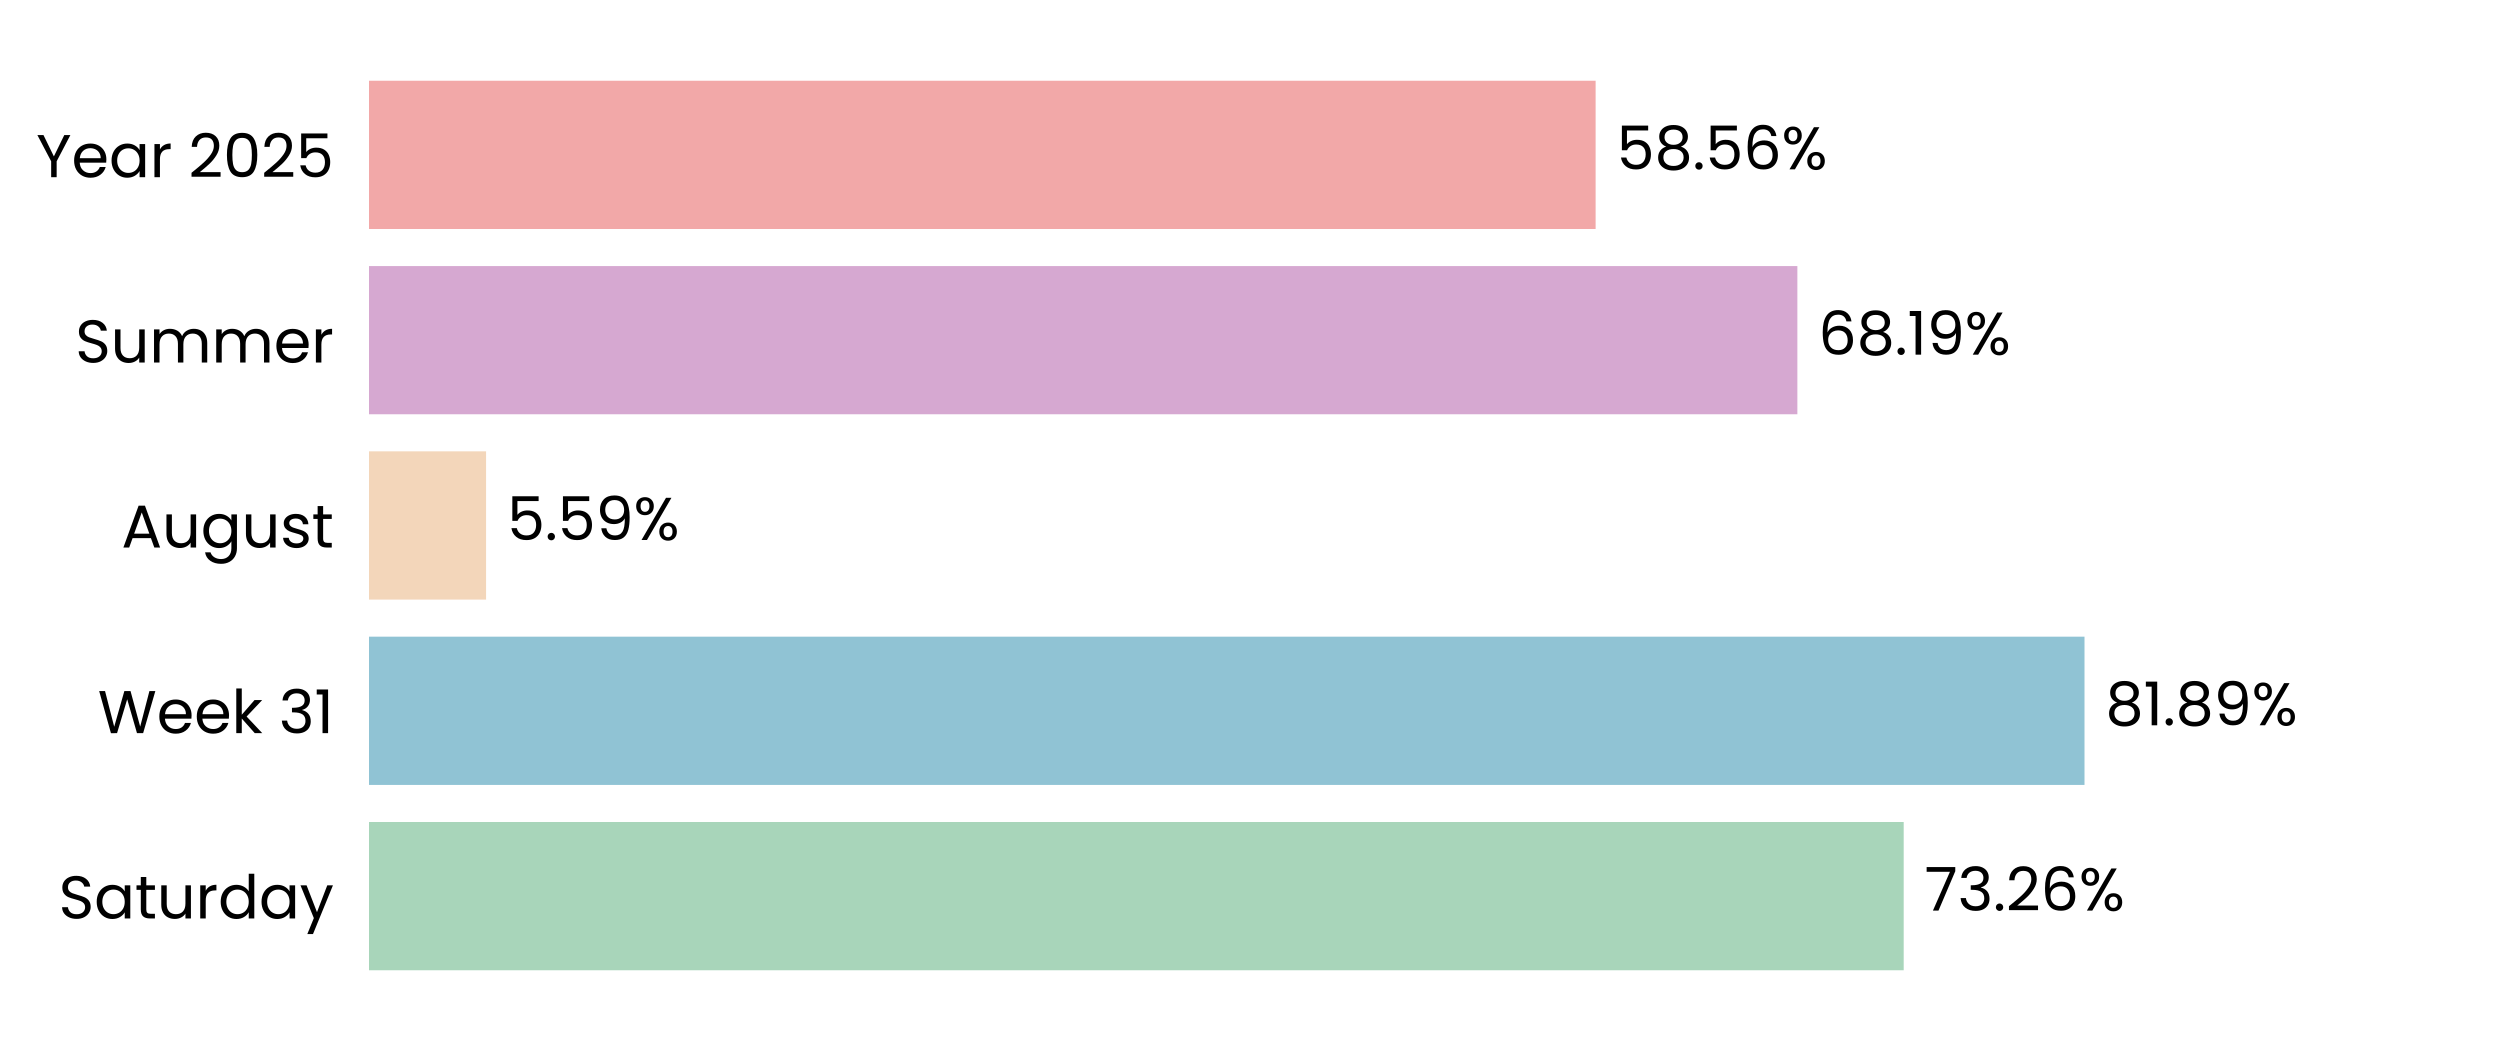
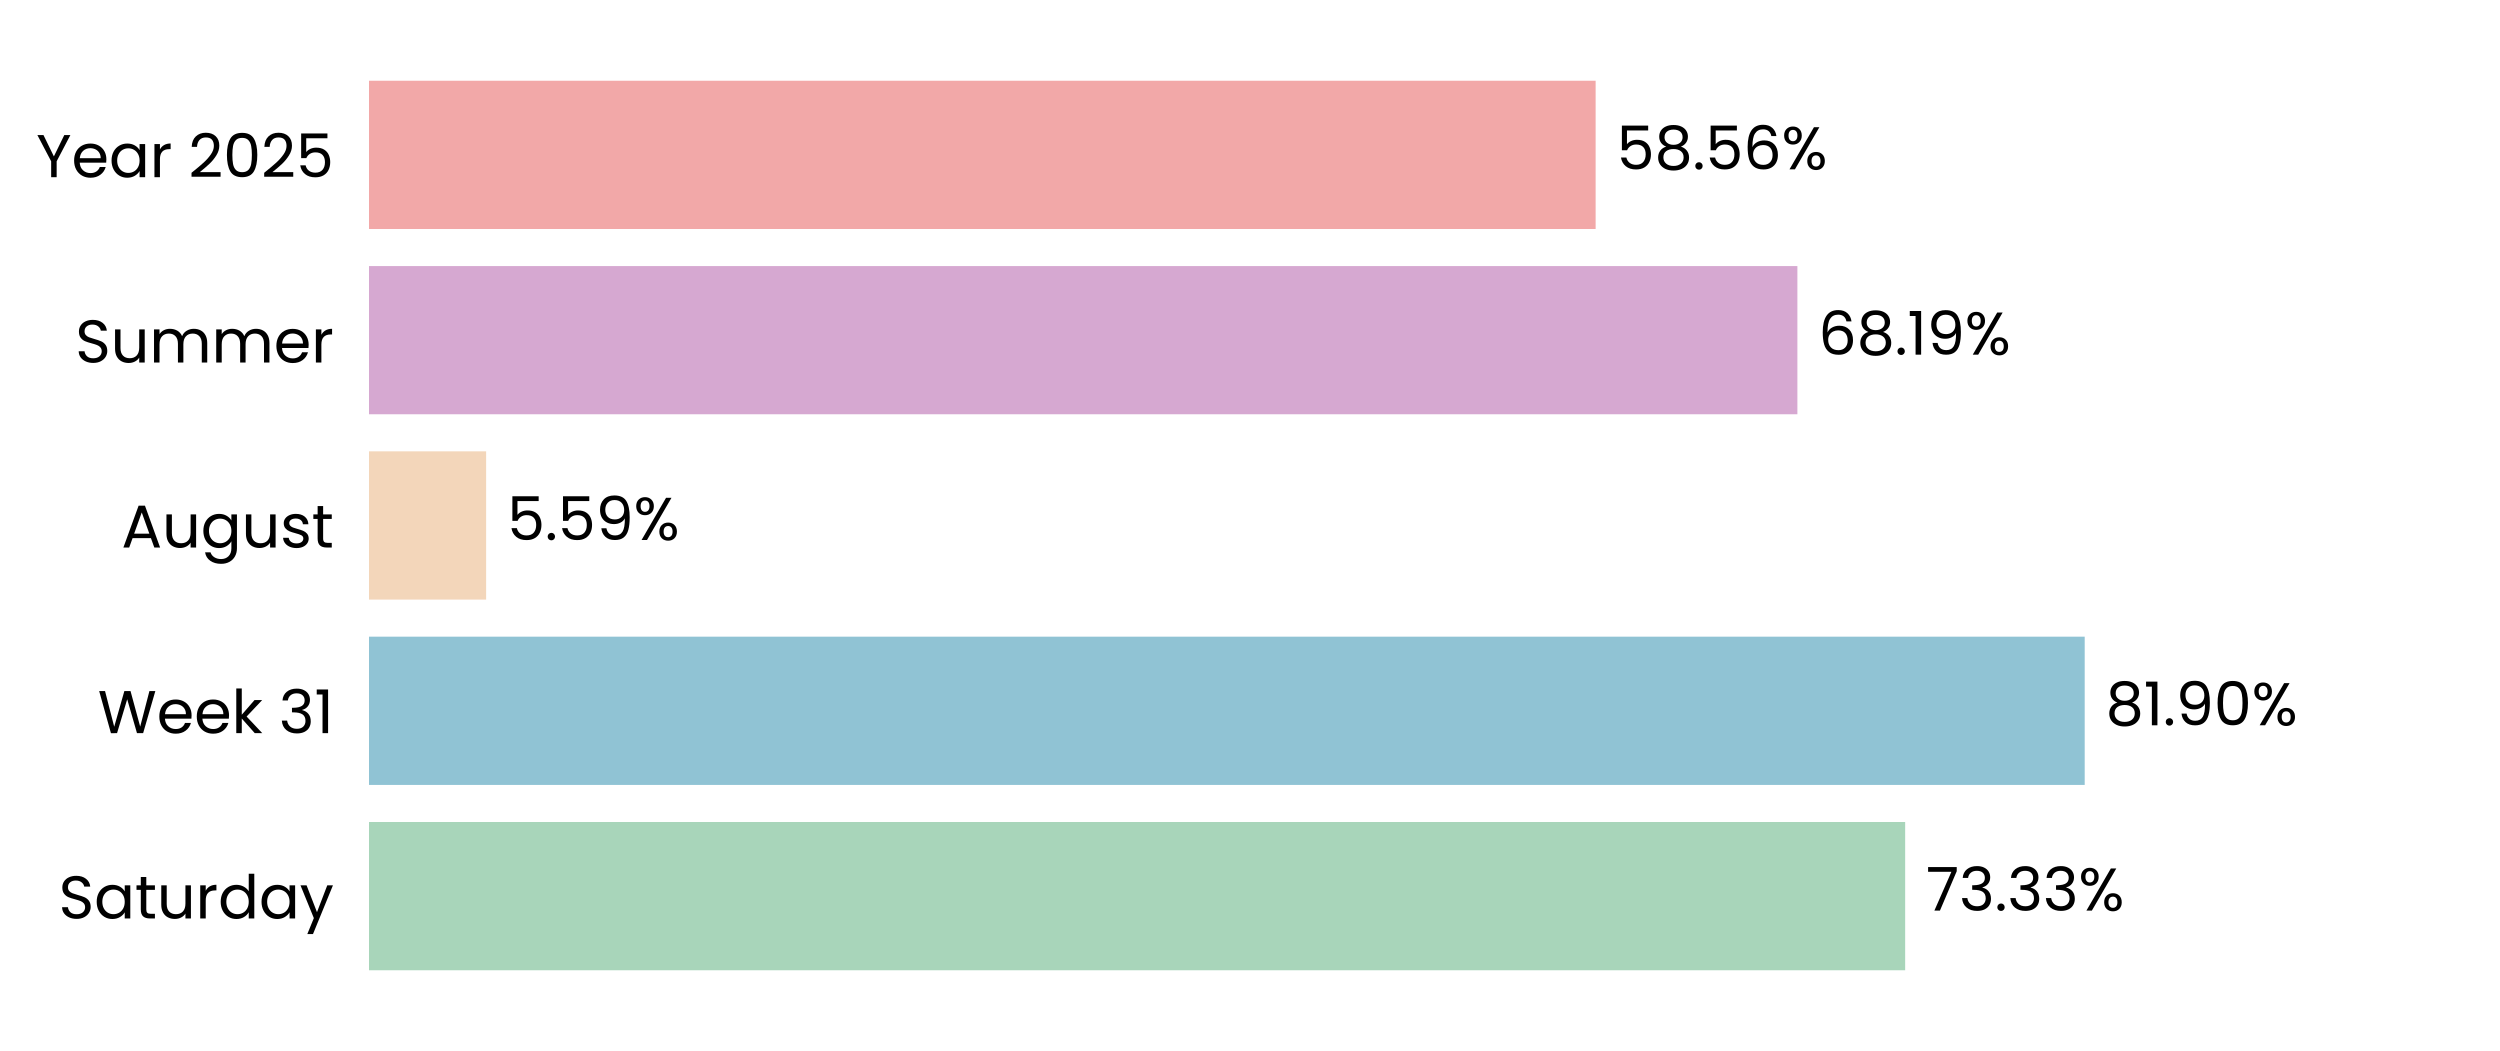
<svg xmlns="http://www.w3.org/2000/svg" xmlns:xlink="http://www.w3.org/1999/xlink" width="496.691pt" height="208.8pt" viewBox="0 0 496.691 208.8" version="1.1">
  <defs>
    <style type="text/css">*{stroke-linejoin: round; stroke-linecap: butt}</style>
  </defs>
  <g id="figure_1">
    <g id="patch_1">
      <path d="M 0 208.8  L 496.691 208.8  L 496.691 0  L 0 0  L 0 208.8  z " style="fill: none" />
    </g>
    <g id="axes_1">
      <g id="patch_2">
        <path d="M 73.311 201.6  L 489.491 201.6  L 489.491 7.2  L 73.311 7.2  L 73.311 201.6  z " style="fill: none" />
      </g>
      <g id="patch_3">
-         <path d="M 73.311 192.764  L 378.221 192.764  L 378.221 163.309  L 73.311 163.309  z " clip-path="url(#p13d60dec69)" style="fill: #a8d5ba" />
+         <path d="M 73.311 192.764  L 378.51 192.764  L 378.51 163.309  L 73.311 163.309  z " clip-path="url(#p15d9224193)" style="fill: #a8d5ba" />
      </g>
      <g id="patch_4">
-         <path d="M 73.311 155.945  L 414.141 155.945  L 414.141 126.491  L 73.311 126.491  z " clip-path="url(#p13d60dec69)" style="fill: #90c3d4" />
+         <path d="M 73.311 155.945  L 414.182 155.945  L 414.182 126.491  L 73.311 126.491  z " clip-path="url(#p15d9224193)" style="fill: #90c3d4" />
      </g>
      <g id="patch_5">
-         <path d="M 73.311 119.127  L 96.572 119.127  L 96.572 89.673  L 73.311 89.673  z " clip-path="url(#p13d60dec69)" style="fill: #f3d6ba" />
+         <path d="M 73.311 119.127  L 96.582 119.127  L 96.582 89.673  L 73.311 89.673  z " clip-path="url(#p15d9224193)" style="fill: #f3d6ba" />
      </g>
      <g id="patch_6">
-         <path d="M 73.311 82.309  L 357.095 82.309  L 357.095 52.855  L 73.311 52.855  z " clip-path="url(#p13d60dec69)" style="fill: #d6a8d1" />
+         <path d="M 73.311 82.309  L 357.098 82.309  L 357.098 52.855  L 73.311 52.855  z " clip-path="url(#p15d9224193)" style="fill: #d6a8d1" />
      </g>
      <g id="patch_7">
-         <path d="M 73.311 45.491  L 317.013 45.491  L 317.013 16.036  L 73.311 16.036  z " clip-path="url(#p13d60dec69)" style="fill: #f2a8a8" />
+         <path d="M 73.311 45.491  L 317.014 45.491  L 317.014 16.036  L 73.311 16.036  z " clip-path="url(#p15d9224193)" style="fill: #f2a8a8" />
      </g>
      <g id="matplotlib.axis_1">
        <g id="ytick_1">
          <g id="text_1">
            <g transform="translate(11.65312 182.4764) scale(0.12 -0.12)">
              <defs>
                <path id="Poppins-Regular-53" d="M 1907 -45  Q 1466 -45 1117 112  Q 768 269 569 547  Q 371 826 365 1190  L 986 1190  Q 1018 877 1245 662  Q 1472 448 1907 448  Q 2323 448 2563 656  Q 2803 864 2803 1190  Q 2803 1446 2662 1606  Q 2522 1766 2310 1849  Q 2099 1933 1741 2029  Q 1299 2144 1033 2259  Q 768 2374 579 2620  Q 390 2867 390 3283  Q 390 3648 576 3929  Q 762 4211 1098 4364  Q 1434 4518 1869 4518  Q 2496 4518 2896 4204  Q 3296 3891 3347 3373  L 2707 3373  Q 2675 3629 2438 3824  Q 2202 4019 1811 4019  Q 1446 4019 1216 3830  Q 986 3642 986 3302  Q 986 3059 1123 2905  Q 1261 2752 1462 2672  Q 1664 2592 2029 2490  Q 2470 2368 2739 2249  Q 3008 2131 3200 1884  Q 3392 1638 3392 1216  Q 3392 890 3219 602  Q 3046 314 2707 134  Q 2368 -45 1907 -45  z " transform="scale(0.015625)" />
                <path id="Poppins-Regular-61" d="M 275 1766  Q 275 2304 492 2710  Q 710 3117 1091 3341  Q 1472 3565 1939 3565  Q 2400 3565 2739 3366  Q 3078 3168 3245 2867  L 3245 3507  L 3834 3507  L 3834 0  L 3245 0  L 3245 653  Q 3072 346 2729 144  Q 2387 -58 1933 -58  Q 1466 -58 1088 172  Q 710 403 492 819  Q 275 1235 275 1766  z M 3245 1760  Q 3245 2157 3085 2451  Q 2925 2746 2653 2902  Q 2381 3059 2054 3059  Q 1728 3059 1459 2905  Q 1190 2752 1030 2457  Q 870 2163 870 1766  Q 870 1363 1030 1065  Q 1190 768 1459 611  Q 1728 454 2054 454  Q 2381 454 2653 611  Q 2925 768 3085 1065  Q 3245 1363 3245 1760  z " transform="scale(0.015625)" />
                <path id="Poppins-Regular-74" d="M 1203 3027  L 1203 960  Q 1203 704 1312 598  Q 1421 493 1690 493  L 2118 493  L 2118 0  L 1594 0  Q 1107 0 864 224  Q 621 448 621 960  L 621 3027  L 166 3027  L 166 3507  L 621 3507  L 621 4390  L 1203 4390  L 1203 3507  L 2118 3507  L 2118 3027  L 1203 3027  z " transform="scale(0.015625)" />
                <path id="Poppins-Regular-75" d="M 3603 3507  L 3603 0  L 3021 0  L 3021 518  Q 2854 250 2556 99  Q 2259 -51 1901 -51  Q 1491 -51 1164 118  Q 838 288 649 627  Q 461 966 461 1453  L 461 3507  L 1037 3507  L 1037 1530  Q 1037 1011 1299 732  Q 1562 454 2016 454  Q 2483 454 2752 742  Q 3021 1030 3021 1581  L 3021 3507  L 3603 3507  z " transform="scale(0.015625)" />
                <path id="Poppins-Regular-72" d="M 1075 2938  Q 1229 3238 1513 3404  Q 1798 3571 2208 3571  L 2208 2970  L 2054 2970  Q 1075 2970 1075 1907  L 1075 0  L 493 0  L 493 3507  L 1075 3507  L 1075 2938  z " transform="scale(0.015625)" />
                <path id="Poppins-Regular-64" d="M 275 1766  Q 275 2304 492 2710  Q 710 3117 1091 3341  Q 1472 3565 1946 3565  Q 2355 3565 2707 3376  Q 3059 3187 3245 2880  L 3245 4736  L 3834 4736  L 3834 0  L 3245 0  L 3245 659  Q 3072 346 2733 144  Q 2394 -58 1939 -58  Q 1472 -58 1091 172  Q 710 403 492 819  Q 275 1235 275 1766  z M 3245 1760  Q 3245 2157 3085 2451  Q 2925 2746 2653 2902  Q 2381 3059 2054 3059  Q 1728 3059 1459 2905  Q 1190 2752 1030 2457  Q 870 2163 870 1766  Q 870 1363 1030 1065  Q 1190 768 1459 611  Q 1728 454 2054 454  Q 2381 454 2653 611  Q 2925 768 3085 1065  Q 3245 1363 3245 1760  z " transform="scale(0.015625)" />
                <path id="Poppins-Regular-79" d="M 3514 3507  L 1402 -1651  L 800 -1651  L 1491 38  L 77 3507  L 723 3507  L 1824 666  L 2912 3507  L 3514 3507  z " transform="scale(0.015625)" />
              </defs>
              <use xlink:href="#Poppins-Regular-53" />
              <use xlink:href="#Poppins-Regular-61" transform="translate(58.7 0)" />
              <use xlink:href="#Poppins-Regular-74" transform="translate(126.3 0)" />
              <use xlink:href="#Poppins-Regular-75" transform="translate(162.7 0)" />
              <use xlink:href="#Poppins-Regular-72" transform="translate(226.7 0)" />
              <use xlink:href="#Poppins-Regular-64" transform="translate(264 0)" />
              <use xlink:href="#Poppins-Regular-61" transform="translate(331.5999 0)" />
              <use xlink:href="#Poppins-Regular-79" transform="translate(399.1999 0)" />
            </g>
          </g>
        </g>
        <g id="ytick_2">
          <g id="text_2">
            <g transform="translate(19.42687 145.6582) scale(0.12 -0.12)">
              <defs>
                <path id="Poppins-Regular-57" d="M 6099 4461  L 4806 0  L 4154 0  L 3117 3590  L 2042 0  L 1395 -6  L 147 4461  L 768 4461  L 1741 678  L 2816 4461  L 3469 4461  L 4493 691  L 5472 4461  L 6099 4461  z " transform="scale(0.015625)" />
                <path id="Poppins-Regular-65" d="M 3693 1888  Q 3693 1722 3674 1536  L 870 1536  Q 902 1018 1225 726  Q 1549 435 2010 435  Q 2387 435 2640 611  Q 2893 787 2995 1082  L 3622 1082  Q 3482 576 3059 259  Q 2637 -58 2010 -58  Q 1510 -58 1116 166  Q 723 390 499 803  Q 275 1216 275 1760  Q 275 2304 492 2713  Q 710 3123 1104 3344  Q 1498 3565 2010 3565  Q 2509 3565 2893 3347  Q 3277 3130 3485 2749  Q 3693 2368 3693 1888  z M 3091 2010  Q 3091 2342 2944 2582  Q 2797 2822 2544 2947  Q 2291 3072 1984 3072  Q 1542 3072 1232 2790  Q 922 2509 877 2010  L 3091 2010  z " transform="scale(0.015625)" />
                <path id="Poppins-Regular-6b" d="M 2451 0  L 1075 1549  L 1075 0  L 493 0  L 493 4736  L 1075 4736  L 1075 1952  L 2426 3507  L 3238 3507  L 1587 1760  L 3245 0  L 2451 0  z " transform="scale(0.015625)" />
                <path id="Poppins-Regular-20" transform="scale(0.015625)" />
                <path id="Poppins-Regular-33" d="M 384 3462  Q 429 4051 838 4384  Q 1248 4717 1901 4717  Q 2336 4717 2653 4560  Q 2970 4403 3133 4134  Q 3296 3866 3296 3526  Q 3296 3130 3069 2842  Q 2842 2554 2477 2470  L 2477 2438  Q 2893 2336 3136 2035  Q 3379 1734 3379 1248  Q 3379 883 3212 592  Q 3046 301 2713 134  Q 2381 -32 1914 -32  Q 1235 -32 800 323  Q 365 678 314 1331  L 877 1331  Q 922 947 1190 704  Q 1459 461 1907 461  Q 2355 461 2588 694  Q 2822 928 2822 1299  Q 2822 1779 2502 1990  Q 2182 2202 1536 2202  L 1389 2202  L 1389 2688  L 1542 2688  Q 2131 2694 2432 2883  Q 2733 3072 2733 3469  Q 2733 3808 2512 4013  Q 2291 4218 1882 4218  Q 1485 4218 1241 4013  Q 998 3808 954 3462  L 384 3462  z " transform="scale(0.015625)" />
                <path id="Poppins-Regular-31" d="M 243 4096  L 243 4627  L 1446 4627  L 1446 0  L 858 0  L 858 4096  L 243 4096  z " transform="scale(0.015625)" />
              </defs>
              <use xlink:href="#Poppins-Regular-57" />
              <use xlink:href="#Poppins-Regular-65" transform="translate(97.59999 0)" />
              <use xlink:href="#Poppins-Regular-65" transform="translate(159.6 0)" />
              <use xlink:href="#Poppins-Regular-6b" transform="translate(221.6 0)" />
              <use xlink:href="#Poppins-Regular-20" transform="translate(273.0999 0)" />
              <use xlink:href="#Poppins-Regular-33" transform="translate(299.7999 0)" />
              <use xlink:href="#Poppins-Regular-31" transform="translate(358.6999 0)" />
            </g>
          </g>
        </g>
        <g id="ytick_3">
          <g id="text_3">
            <g transform="translate(24.11812 108.78) scale(0.12 -0.12)">
              <defs>
                <path id="Poppins-Regular-41" d="M 3130 992  L 1184 992  L 826 0  L 211 0  L 1824 4435  L 2496 4435  L 4102 0  L 3488 0  L 3130 992  z M 2963 1466  L 2157 3718  L 1350 1466  L 2963 1466  z " transform="scale(0.015625)" />
                <path id="Poppins-Regular-67" d="M 1939 3565  Q 2394 3565 2736 3366  Q 3078 3168 3245 2867  L 3245 3507  L 3834 3507  L 3834 -77  Q 3834 -557 3629 -931  Q 3424 -1306 3043 -1517  Q 2662 -1728 2157 -1728  Q 1466 -1728 1005 -1401  Q 544 -1075 461 -512  L 1037 -512  Q 1133 -832 1433 -1027  Q 1734 -1222 2157 -1222  Q 2637 -1222 2941 -921  Q 3245 -621 3245 -77  L 3245 659  Q 3072 352 2733 147  Q 2394 -58 1939 -58  Q 1472 -58 1091 172  Q 710 403 492 819  Q 275 1235 275 1766  Q 275 2304 492 2710  Q 710 3117 1091 3341  Q 1472 3565 1939 3565  z M 3245 1760  Q 3245 2157 3085 2451  Q 2925 2746 2653 2902  Q 2381 3059 2054 3059  Q 1728 3059 1459 2905  Q 1190 2752 1030 2457  Q 870 2163 870 1766  Q 870 1363 1030 1065  Q 1190 768 1459 611  Q 1728 454 2054 454  Q 2381 454 2653 611  Q 2925 768 3085 1065  Q 3245 1363 3245 1760  z " transform="scale(0.015625)" />
                <path id="Poppins-Regular-73" d="M 1734 -58  Q 1331 -58 1011 80  Q 691 218 505 464  Q 320 710 301 1030  L 902 1030  Q 928 768 1149 601  Q 1370 435 1728 435  Q 2061 435 2253 582  Q 2445 730 2445 954  Q 2445 1184 2240 1296  Q 2035 1408 1606 1517  Q 1216 1619 969 1724  Q 723 1830 547 2038  Q 371 2246 371 2586  Q 371 2854 531 3078  Q 691 3302 985 3433  Q 1280 3565 1658 3565  Q 2240 3565 2598 3270  Q 2957 2976 2982 2464  L 2400 2464  Q 2381 2739 2179 2905  Q 1978 3072 1638 3072  Q 1325 3072 1139 2937  Q 954 2803 954 2586  Q 954 2413 1066 2301  Q 1178 2189 1347 2121  Q 1517 2054 1818 1971  Q 2195 1869 2432 1769  Q 2669 1670 2838 1472  Q 3008 1274 3014 954  Q 3014 666 2854 435  Q 2694 205 2403 73  Q 2112 -58 1734 -58  z " transform="scale(0.015625)" />
              </defs>
              <use xlink:href="#Poppins-Regular-41" />
              <use xlink:href="#Poppins-Regular-75" transform="translate(67.39999 0)" />
              <use xlink:href="#Poppins-Regular-67" transform="translate(131.4 0)" />
              <use xlink:href="#Poppins-Regular-75" transform="translate(199 0)" />
              <use xlink:href="#Poppins-Regular-73" transform="translate(263 0)" />
              <use xlink:href="#Poppins-Regular-74" transform="translate(315.2 0)" />
            </g>
          </g>
        </g>
        <g id="ytick_4">
          <g id="text_4">
            <g transform="translate(14.95125 72.02182) scale(0.12 -0.12)">
              <defs>
                <path id="Poppins-Regular-6d" d="M 4710 3571  Q 5120 3571 5440 3401  Q 5760 3232 5945 2893  Q 6131 2554 6131 2067  L 6131 0  L 5555 0  L 5555 1984  Q 5555 2509 5296 2787  Q 5037 3066 4595 3066  Q 4141 3066 3872 2774  Q 3603 2483 3603 1933  L 3603 0  L 3027 0  L 3027 1984  Q 3027 2509 2768 2787  Q 2509 3066 2067 3066  Q 1613 3066 1344 2774  Q 1075 2483 1075 1933  L 1075 0  L 493 0  L 493 3507  L 1075 3507  L 1075 3002  Q 1248 3277 1539 3424  Q 1830 3571 2182 3571  Q 2624 3571 2963 3372  Q 3302 3174 3469 2790  Q 3616 3162 3955 3366  Q 4294 3571 4710 3571  z " transform="scale(0.015625)" />
              </defs>
              <use xlink:href="#Poppins-Regular-53" />
              <use xlink:href="#Poppins-Regular-75" transform="translate(58.7 0)" />
              <use xlink:href="#Poppins-Regular-6d" transform="translate(122.7 0)" />
              <use xlink:href="#Poppins-Regular-6d" transform="translate(225.7 0)" />
              <use xlink:href="#Poppins-Regular-65" transform="translate(328.7 0)" />
              <use xlink:href="#Poppins-Regular-72" transform="translate(390.6999 0)" />
            </g>
          </g>
        </g>
        <g id="ytick_5">
          <g id="text_5">
            <g transform="translate(7.2 35.20364) scale(0.12 -0.12)">
              <defs>
                <path id="Poppins-Regular-59" d="M 3616 4461  L 2163 1683  L 2163 0  L 1581 0  L 1581 1683  L 122 4461  L 768 4461  L 1869 2202  L 2970 4461  L 3616 4461  z " transform="scale(0.015625)" />
                <path id="Poppins-Regular-32" d="M 326 467  Q 1139 1120 1600 1539  Q 2061 1958 2377 2416  Q 2694 2874 2694 3315  Q 2694 3731 2492 3971  Q 2291 4211 1843 4211  Q 1408 4211 1168 3939  Q 928 3667 909 3213  L 346 3213  Q 371 3930 780 4320  Q 1190 4710 1837 4710  Q 2496 4710 2883 4345  Q 3270 3981 3270 3341  Q 3270 2810 2953 2307  Q 2637 1805 2233 1424  Q 1830 1043 1203 538  L 3405 538  L 3405 51  L 326 51  L 326 467  z " transform="scale(0.015625)" />
                <path id="Poppins-Regular-30" d="M 397 2362  Q 397 3462 755 4080  Q 1114 4698 2010 4698  Q 2899 4698 3257 4080  Q 3616 3462 3616 2362  Q 3616 1242 3257 621  Q 2899 0 2010 0  Q 1114 0 755 621  Q 397 1242 397 2362  z M 3040 2362  Q 3040 2918 2966 3305  Q 2893 3693 2665 3929  Q 2438 4166 2010 4166  Q 1574 4166 1347 3929  Q 1120 3693 1046 3305  Q 973 2918 973 2362  Q 973 1786 1046 1395  Q 1120 1005 1347 768  Q 1574 531 2010 531  Q 2438 531 2665 768  Q 2893 1005 2966 1395  Q 3040 1786 3040 2362  z " transform="scale(0.015625)" />
                <path id="Poppins-Regular-35" d="M 3347 4122  L 1101 4122  L 1101 2662  Q 1248 2867 1536 2998  Q 1824 3130 2157 3130  Q 2688 3130 3021 2909  Q 3354 2688 3498 2339  Q 3642 1990 3642 1600  Q 3642 1139 3469 774  Q 3296 410 2941 198  Q 2586 -13 2061 -13  Q 1389 -13 973 332  Q 557 678 467 1254  L 1037 1254  Q 1120 890 1389 685  Q 1658 480 2067 480  Q 2573 480 2829 784  Q 3085 1088 3085 1587  Q 3085 2086 2829 2358  Q 2573 2630 2074 2630  Q 1734 2630 1481 2467  Q 1229 2304 1114 2022  L 563 2022  L 563 4634  L 3347 4634  L 3347 4122  z " transform="scale(0.015625)" />
              </defs>
              <use xlink:href="#Poppins-Regular-59" />
              <use xlink:href="#Poppins-Regular-65" transform="translate(58.39999 0)" />
              <use xlink:href="#Poppins-Regular-61" transform="translate(120.4 0)" />
              <use xlink:href="#Poppins-Regular-72" transform="translate(188 0)" />
              <use xlink:href="#Poppins-Regular-20" transform="translate(225.3 0)" />
              <use xlink:href="#Poppins-Regular-32" transform="translate(252 0)" />
              <use xlink:href="#Poppins-Regular-30" transform="translate(309.4999 0)" />
              <use xlink:href="#Poppins-Regular-32" transform="translate(372.2999 0)" />
              <use xlink:href="#Poppins-Regular-35" transform="translate(429.7999 0)" />
            </g>
          </g>
        </g>
      </g>
      <g id="text_6">
-         <g transform="translate(382.3827 180.9164) scale(0.12 -0.12)">
+         <g transform="translate(382.6717 180.9164) scale(0.12 -0.12)">
          <defs>
            <path id="Poppins-Regular-37" d="M 3245 4173  L 1466 0  L 877 0  L 2682 4115  L 211 4115  L 211 4614  L 3245 4614  L 3245 4173  z " transform="scale(0.015625)" />
            <path id="Poppins-Regular-2e" d="M 678 -38  Q 512 -38 397 77  Q 282 192 282 358  Q 282 525 397 640  Q 512 755 678 755  Q 838 755 950 640  Q 1062 525 1062 358  Q 1062 192 950 77  Q 838 -38 678 -38  z " transform="scale(0.015625)" />
-             <path id="Poppins-Regular-36" d="M 2976 3526  Q 2835 4237 2099 4237  Q 1530 4237 1248 3798  Q 966 3360 973 2355  Q 1120 2688 1462 2877  Q 1805 3066 2227 3066  Q 2886 3066 3280 2656  Q 3674 2246 3674 1523  Q 3674 1088 3504 742  Q 3334 397 2992 192  Q 2650 -13 2163 -13  Q 1504 -13 1133 281  Q 762 576 614 1094  Q 467 1613 467 2374  Q 467 4723 2106 4723  Q 2733 4723 3091 4384  Q 3450 4045 3514 3526  L 2976 3526  z M 2106 2573  Q 1830 2573 1587 2461  Q 1344 2349 1193 2121  Q 1043 1894 1043 1568  Q 1043 1082 1324 778  Q 1606 474 2131 474  Q 2579 474 2844 752  Q 3110 1030 3110 1504  Q 3110 2003 2854 2288  Q 2598 2573 2106 2573  z " transform="scale(0.015625)" />
            <path id="Poppins-Regular-25" d="M 269 3584  Q 269 4019 531 4278  Q 794 4538 1203 4538  Q 1613 4538 1875 4278  Q 2138 4019 2138 3584  Q 2138 3142 1875 2883  Q 1613 2624 1203 2624  Q 794 2624 531 2883  Q 269 3142 269 3584  z M 4006 4467  L 1414 0  L 838 0  L 3430 4467  L 4006 4467  z M 1203 4179  Q 986 4179 861 4028  Q 736 3878 736 3584  Q 736 3290 861 3136  Q 986 2982 1203 2982  Q 1421 2982 1549 3139  Q 1677 3296 1677 3584  Q 1677 3878 1549 4028  Q 1421 4179 1203 4179  z M 2720 883  Q 2720 1325 2982 1584  Q 3245 1843 3654 1843  Q 4064 1843 4323 1584  Q 4582 1325 4582 883  Q 4582 448 4323 185  Q 4064 -77 3654 -77  Q 3245 -77 2982 182  Q 2720 442 2720 883  z M 3648 1478  Q 3430 1478 3302 1328  Q 3174 1178 3174 883  Q 3174 595 3302 444  Q 3430 294 3648 294  Q 3866 294 3994 444  Q 4122 595 4122 883  Q 4122 1178 3994 1328  Q 3866 1478 3648 1478  z " transform="scale(0.015625)" />
          </defs>
          <use xlink:href="#Poppins-Regular-37" />
          <use xlink:href="#Poppins-Regular-33" transform="translate(54.59999 0)" />
          <use xlink:href="#Poppins-Regular-2e" transform="translate(113.5 0)" />
-           <use xlink:href="#Poppins-Regular-32" transform="translate(134.5 0)" />
-           <use xlink:href="#Poppins-Regular-36" transform="translate(192 0)" />
-           <use xlink:href="#Poppins-Regular-25" transform="translate(255.4999 0)" />
+           <use xlink:href="#Poppins-Regular-33" transform="translate(134.5 0)" />
+           <use xlink:href="#Poppins-Regular-33" transform="translate(193.4 0)" />
+           <use xlink:href="#Poppins-Regular-25" transform="translate(252.3 0)" />
        </g>
      </g>
      <g id="text_7">
-         <g transform="translate(418.303 144.0982) scale(0.12 -0.12)">
+         <g transform="translate(418.3443 144.0982) scale(0.12 -0.12)">
          <defs>
            <path id="Poppins-Regular-38" d="M 1242 2406  Q 883 2547 691 2816  Q 499 3085 499 3469  Q 499 3814 672 4092  Q 845 4371 1187 4534  Q 1530 4698 2016 4698  Q 2502 4698 2844 4534  Q 3187 4371 3363 4092  Q 3539 3814 3539 3469  Q 3539 3098 3340 2819  Q 3142 2541 2797 2406  Q 3194 2285 3427 1981  Q 3661 1677 3661 1248  Q 3661 832 3456 521  Q 3251 211 2876 41  Q 2502 -128 2016 -128  Q 1530 -128 1162 41  Q 794 211 589 521  Q 384 832 384 1248  Q 384 1677 614 1984  Q 845 2291 1242 2406  z M 2976 3398  Q 2976 3789 2720 4000  Q 2464 4211 2016 4211  Q 1574 4211 1318 4000  Q 1062 3789 1062 3392  Q 1062 3034 1328 2816  Q 1594 2598 2016 2598  Q 2445 2598 2710 2819  Q 2976 3040 2976 3398  z M 2016 2150  Q 1542 2150 1241 1929  Q 941 1709 941 1267  Q 941 858 1232 608  Q 1523 358 2016 358  Q 2509 358 2797 608  Q 3085 858 3085 1267  Q 3085 1696 2790 1923  Q 2496 2150 2016 2150  z " transform="scale(0.015625)" />
            <path id="Poppins-Regular-39" d="M 1146 1242  Q 1210 877 1443 678  Q 1677 480 2074 480  Q 2605 480 2857 896  Q 3110 1312 3098 2298  Q 2963 2010 2649 1846  Q 2336 1683 1952 1683  Q 1523 1683 1187 1859  Q 851 2035 659 2374  Q 467 2714 467 3194  Q 467 3878 864 4297  Q 1261 4717 1990 4717  Q 2886 4717 3248 4134  Q 3610 3552 3610 2400  Q 3610 1594 3466 1069  Q 3322 544 2979 269  Q 2637 -6 2042 -6  Q 1389 -6 1024 346  Q 659 698 608 1242  L 1146 1242  z M 2048 2176  Q 2477 2176 2752 2441  Q 3027 2707 3027 3162  Q 3027 3642 2758 3936  Q 2490 4230 2003 4230  Q 1555 4230 1289 3948  Q 1024 3667 1024 3206  Q 1024 2739 1286 2457  Q 1549 2176 2048 2176  z " transform="scale(0.015625)" />
          </defs>
          <use xlink:href="#Poppins-Regular-38" />
          <use xlink:href="#Poppins-Regular-31" transform="translate(63.09999 0)" />
          <use xlink:href="#Poppins-Regular-2e" transform="translate(95.09998 0)" />
-           <use xlink:href="#Poppins-Regular-38" transform="translate(116.1 0)" />
-           <use xlink:href="#Poppins-Regular-39" transform="translate(179.2 0)" />
-           <use xlink:href="#Poppins-Regular-25" transform="translate(242.1999 0)" />
+           <use xlink:href="#Poppins-Regular-39" transform="translate(116.1 0)" />
+           <use xlink:href="#Poppins-Regular-30" transform="translate(179.0999 0)" />
+           <use xlink:href="#Poppins-Regular-25" transform="translate(241.8999 0)" />
        </g>
      </g>
      <g id="text_8">
-         <g transform="translate(100.734 107.28) scale(0.12 -0.12)">
+         <g transform="translate(100.7433 107.28) scale(0.12 -0.12)">
          <use xlink:href="#Poppins-Regular-35" />
          <use xlink:href="#Poppins-Regular-2e" transform="translate(62.79999 0)" />
          <use xlink:href="#Poppins-Regular-35" transform="translate(83.79997 0)" />
          <use xlink:href="#Poppins-Regular-39" transform="translate(146.6 0)" />
          <use xlink:href="#Poppins-Regular-25" transform="translate(209.5999 0)" />
        </g>
      </g>
      <g id="text_9">
-         <g transform="translate(361.2564 70.46182) scale(0.12 -0.12)">
+         <g transform="translate(361.2596 70.46182) scale(0.12 -0.12)">
+           <defs>
+             <path id="Poppins-Regular-36" d="M 2976 3526  Q 2835 4237 2099 4237  Q 1530 4237 1248 3798  Q 966 3360 973 2355  Q 1120 2688 1462 2877  Q 1805 3066 2227 3066  Q 2886 3066 3280 2656  Q 3674 2246 3674 1523  Q 3674 1088 3504 742  Q 3334 397 2992 192  Q 2650 -13 2163 -13  Q 1504 -13 1133 281  Q 762 576 614 1094  Q 467 1613 467 2374  Q 467 4723 2106 4723  Q 2733 4723 3091 4384  Q 3450 4045 3514 3526  L 2976 3526  z M 2106 2573  Q 1830 2573 1587 2461  Q 1344 2349 1193 2121  Q 1043 1894 1043 1568  Q 1043 1082 1324 778  Q 1606 474 2131 474  Q 2579 474 2844 752  Q 3110 1030 3110 1504  Q 3110 2003 2854 2288  Q 2598 2573 2106 2573  z " transform="scale(0.015625)" />
+           </defs>
          <use xlink:href="#Poppins-Regular-36" />
          <use xlink:href="#Poppins-Regular-38" transform="translate(63.49999 0)" />
          <use xlink:href="#Poppins-Regular-2e" transform="translate(126.6 0)" />
          <use xlink:href="#Poppins-Regular-31" transform="translate(147.6 0)" />
          <use xlink:href="#Poppins-Regular-39" transform="translate(179.5999 0)" />
          <use xlink:href="#Poppins-Regular-25" transform="translate(242.5999 0)" />
        </g>
      </g>
      <g id="text_10">
-         <g transform="translate(321.1751 33.64364) scale(0.12 -0.12)">
+         <g transform="translate(321.1759 33.64364) scale(0.12 -0.12)">
          <use xlink:href="#Poppins-Regular-35" />
          <use xlink:href="#Poppins-Regular-38" transform="translate(62.79999 0)" />
          <use xlink:href="#Poppins-Regular-2e" transform="translate(125.9 0)" />
          <use xlink:href="#Poppins-Regular-35" transform="translate(146.9 0)" />
          <use xlink:href="#Poppins-Regular-36" transform="translate(209.7 0)" />
          <use xlink:href="#Poppins-Regular-25" transform="translate(273.1999 0)" />
        </g>
      </g>
    </g>
  </g>
  <defs>
-     <clipPath id="p13d60dec69">
+     <clipPath id="p15d9224193">
      <rect x="73.311" y="7.2" width="416.18" height="194.4" />
    </clipPath>
  </defs>
</svg>
